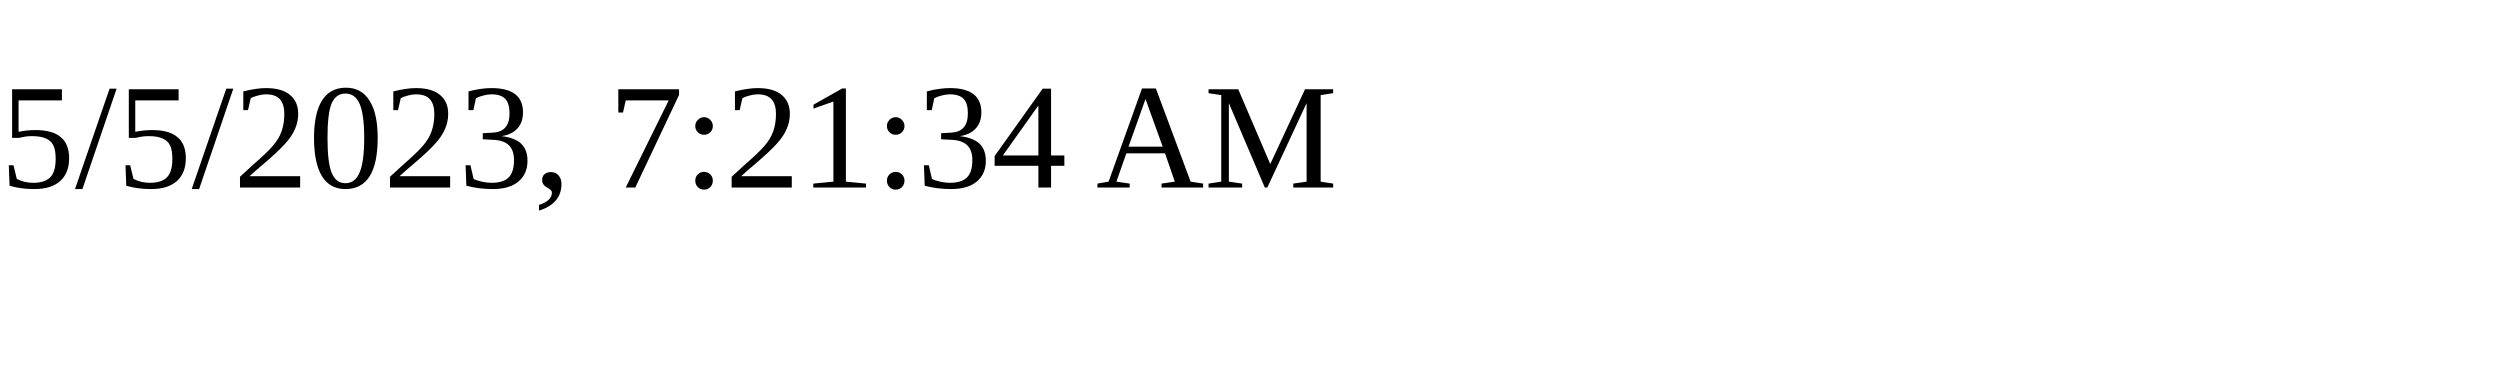
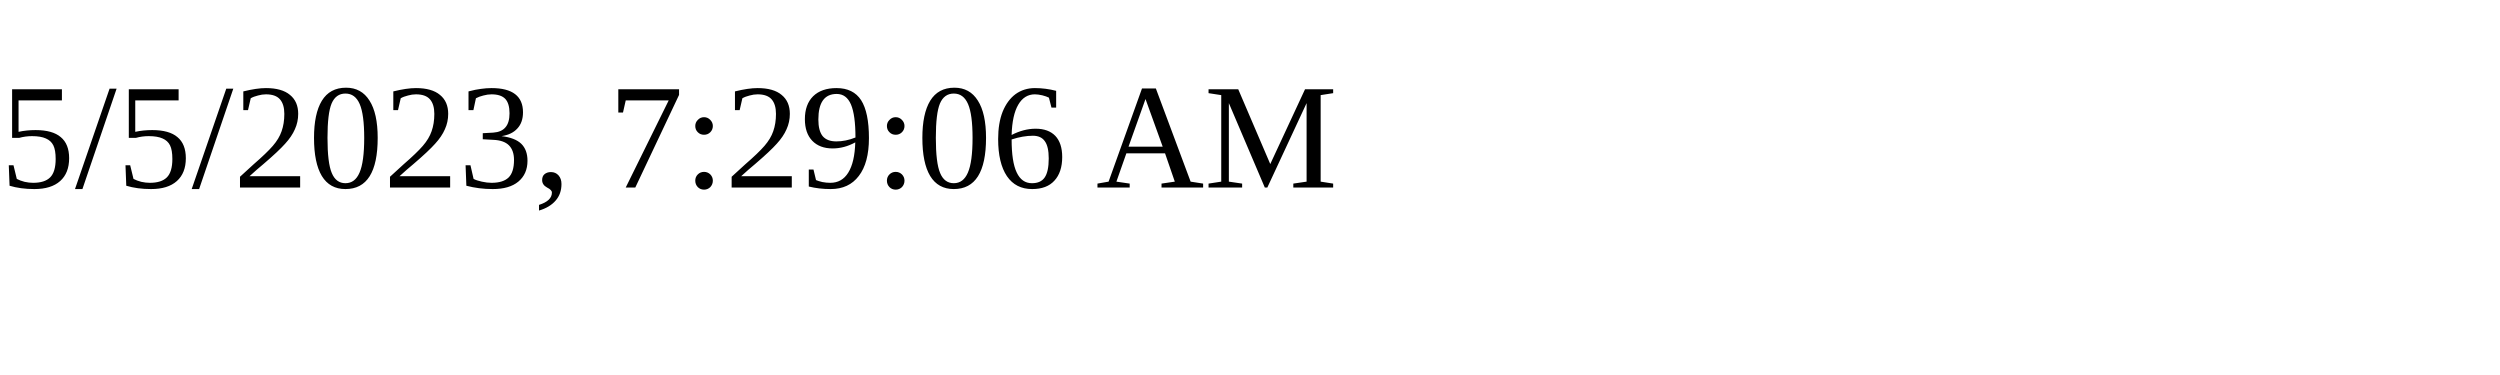
<svg xmlns="http://www.w3.org/2000/svg" height="30" width="200">
-   <text x="0" y="15">5/5/2023, 7:21:34 AM</text>
+   <text x="0" y="15">5/5/2023, 7:29:06 AM</text>
</svg>
